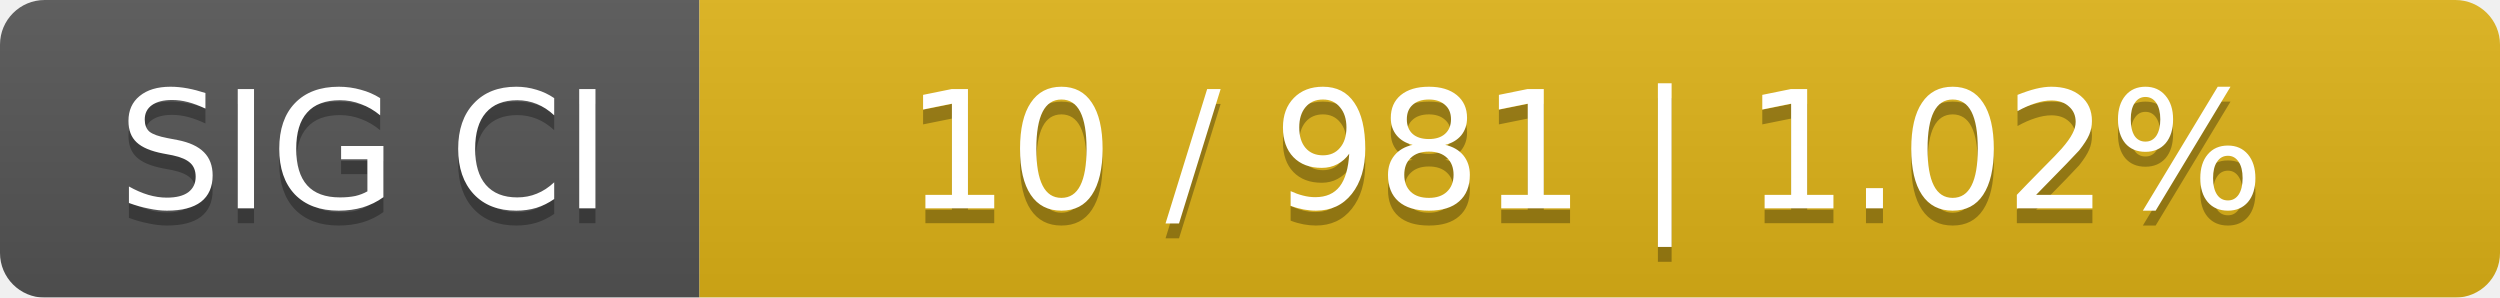
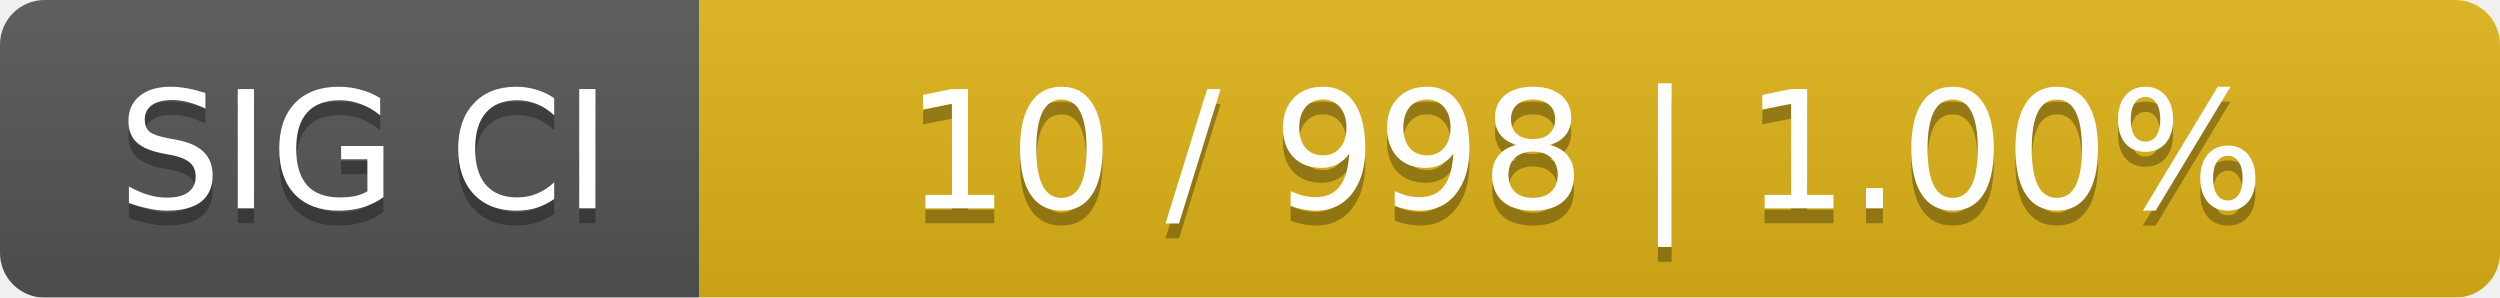
<svg xmlns="http://www.w3.org/2000/svg" width="168" height="20">
  <linearGradient id="smooth" x2="0" y2="100%">
    <stop offset="0" stop-color="#bbb" stop-opacity=".1" />
    <stop offset="1" stop-opacity=".1" />
  </linearGradient>
  <mask id="round">
    <rect width="168" height="20" rx="3" fill="#fff" />
  </mask>
  <g mask="url(#round)">
    <rect width="47" height="20" fill="#555" />
    <rect x="47" width="121" height="20" fill="#dfb317" />
    <rect width="168" height="20" fill="url(#smooth)" />
  </g>
  <g fill="#fff" text-anchor="middle" font-family="DejaVu Sans,Verdana,Geneva,sans-serif" font-size="11">
    <text x="24.5" y="15" fill="#010101" fill-opacity=".3">SIG CI</text>
    <text x="24.5" y="14">SIG CI</text>
-     <text x="106.5" y="15" fill="#010101" fill-opacity=".3">10 / 981    |    1.02%</text>
-     <text x="106.5" y="14">10 / 981    |    1.02%</text>
+     <text x="106.5" y="15" fill="#010101" fill-opacity=".3">10 / 998    |    1.00%</text>
+     <text x="106.5" y="14">10 / 998    |    1.00%</text>
  </g>
</svg>
